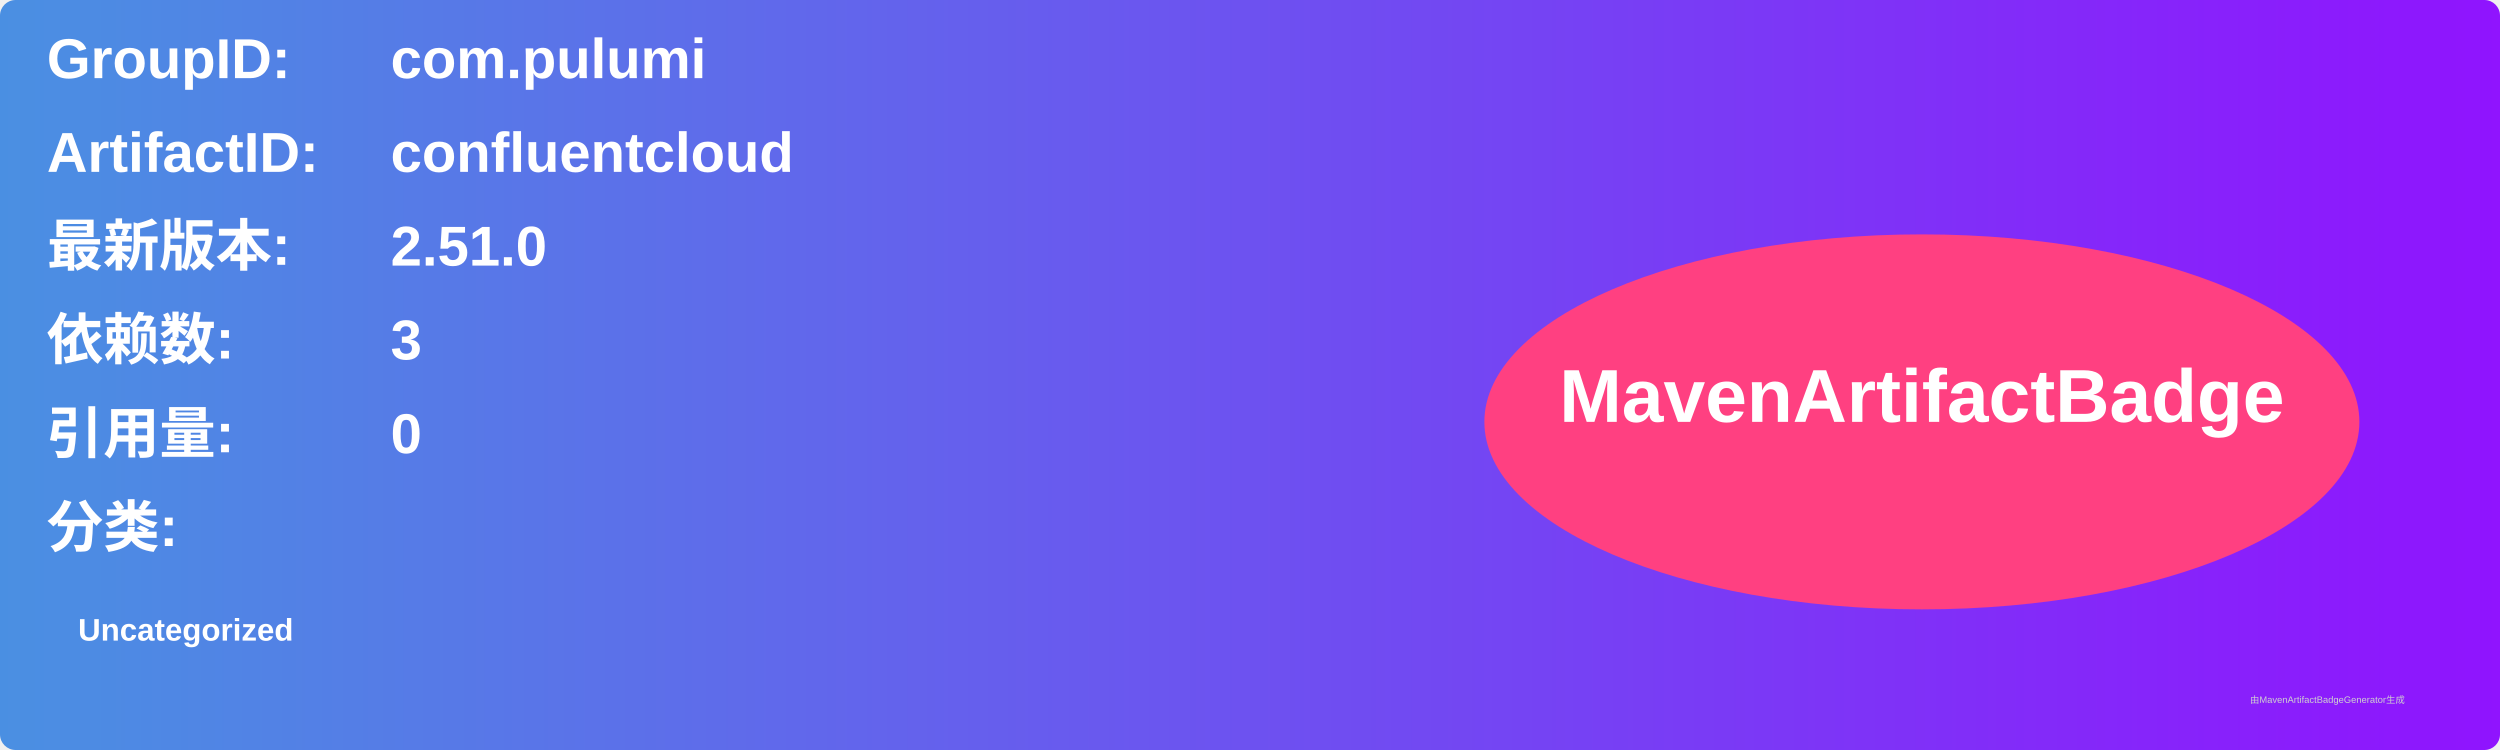
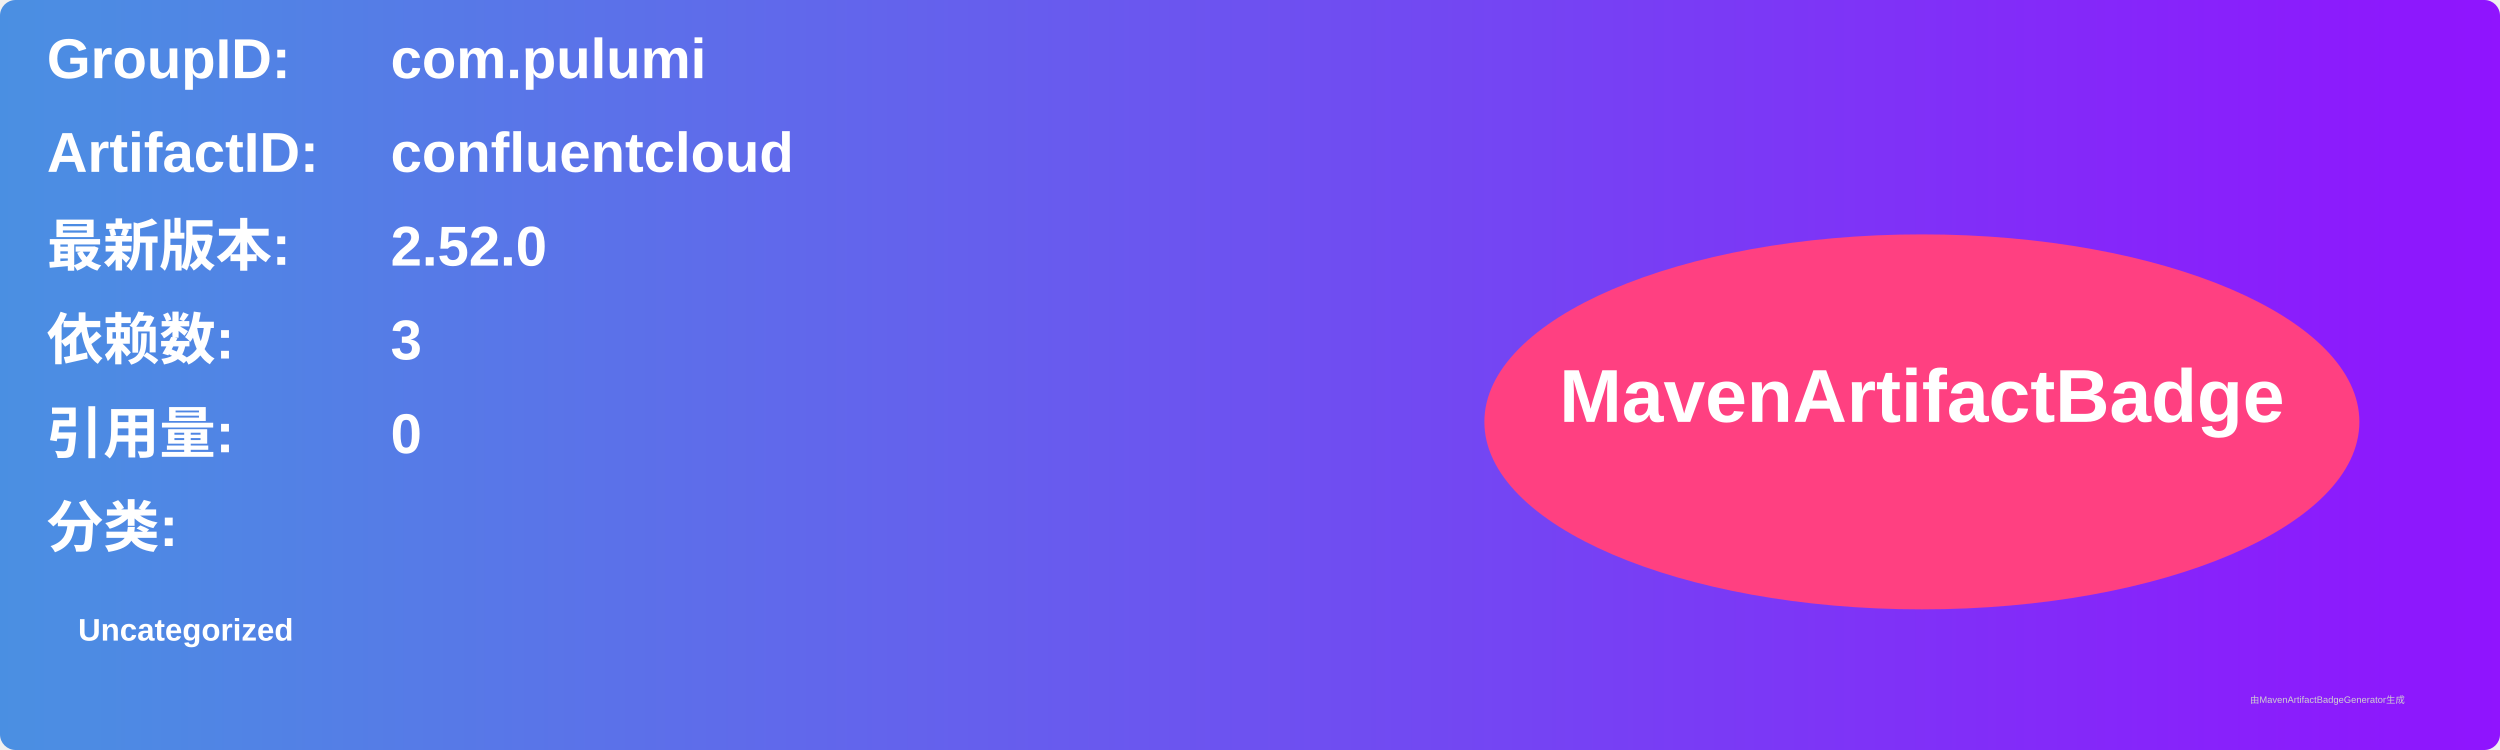
<svg xmlns="http://www.w3.org/2000/svg" width="800" height="240" viewBox="0 0 800 240">
  <linearGradient id="grad" x1="0%" y1="0%" x2="100%" y2="0%">
    <stop offset="0%" stop-color="#4a90e2" />
    <stop offset="100%" stop-color="#9013fe" />
  </linearGradient>
  <rect width="100%" height="100%" rx="5" ry="5" fill="url(#grad)" />
  <g transform="translate(15, 15)">
    <text x="0" y="10" font-family="Arial" font-size="18" fill="white" font-weight="bold" width="260">GroupID:</text>
    <text x="110" y="10" font-family="Arial" font-size="18" fill="white" font-weight="bold" width="460">com.pulumi</text>
    <text x="0" y="40" font-family="Arial" font-size="18" fill="white" font-weight="bold" width="260">ArtifactID:</text>
    <text x="110" y="40" font-family="Arial" font-size="18" fill="white" font-weight="bold" width="460">confluentcloud</text>
    <text x="0" y="70" font-family="Arial" font-size="18" fill="white" font-weight="bold">最新版本:</text>
    <text x="110" y="70" font-family="Arial" font-size="18" fill="white" font-weight="bold">
-       <tspan font-weight="bold">2.51.0</tspan>
+       <tspan font-weight="bold">2.52.0</tspan>
    </text>
    <text x="0" y="100" font-family="Arial" font-size="18" fill="white" font-weight="bold">依赖数: </text>
    <text x="110" y="100" font-family="Arial" font-size="18" fill="white">
      <tspan font-weight="bold">3</tspan>
    </text>
    <text x="0" y="130" font-family="Arial" font-size="18" fill="white" font-weight="bold">引用量: </text>
    <text x="110" y="130" font-family="Arial" font-size="18" fill="white">
      <tspan font-weight="bold">0</tspan>
    </text>
    <text x="0" y="160" font-family="Arial" font-size="18" fill="white" font-weight="bold">分类:</text>
    <text x="10" y="190" font-family="Arial" font-size="10" fill="white">
      <tspan font-weight="bold">Uncategorized</tspan>
    </text>
    <ellipse cx="600" cy="120" rx="140" ry="60" fill="#ff4081" />
    <text x="600" y="120" text-anchor="middle" font-family="Arial" font-size="24" fill="white" font-weight="bold">MavenArtifactBadge</text>
  </g>
  <text x="720" y="225" font-family="Arial" font-size="3" fill="#d0d0d0">由MavenArtifactBadgeGenerator生成</text>
</svg>
